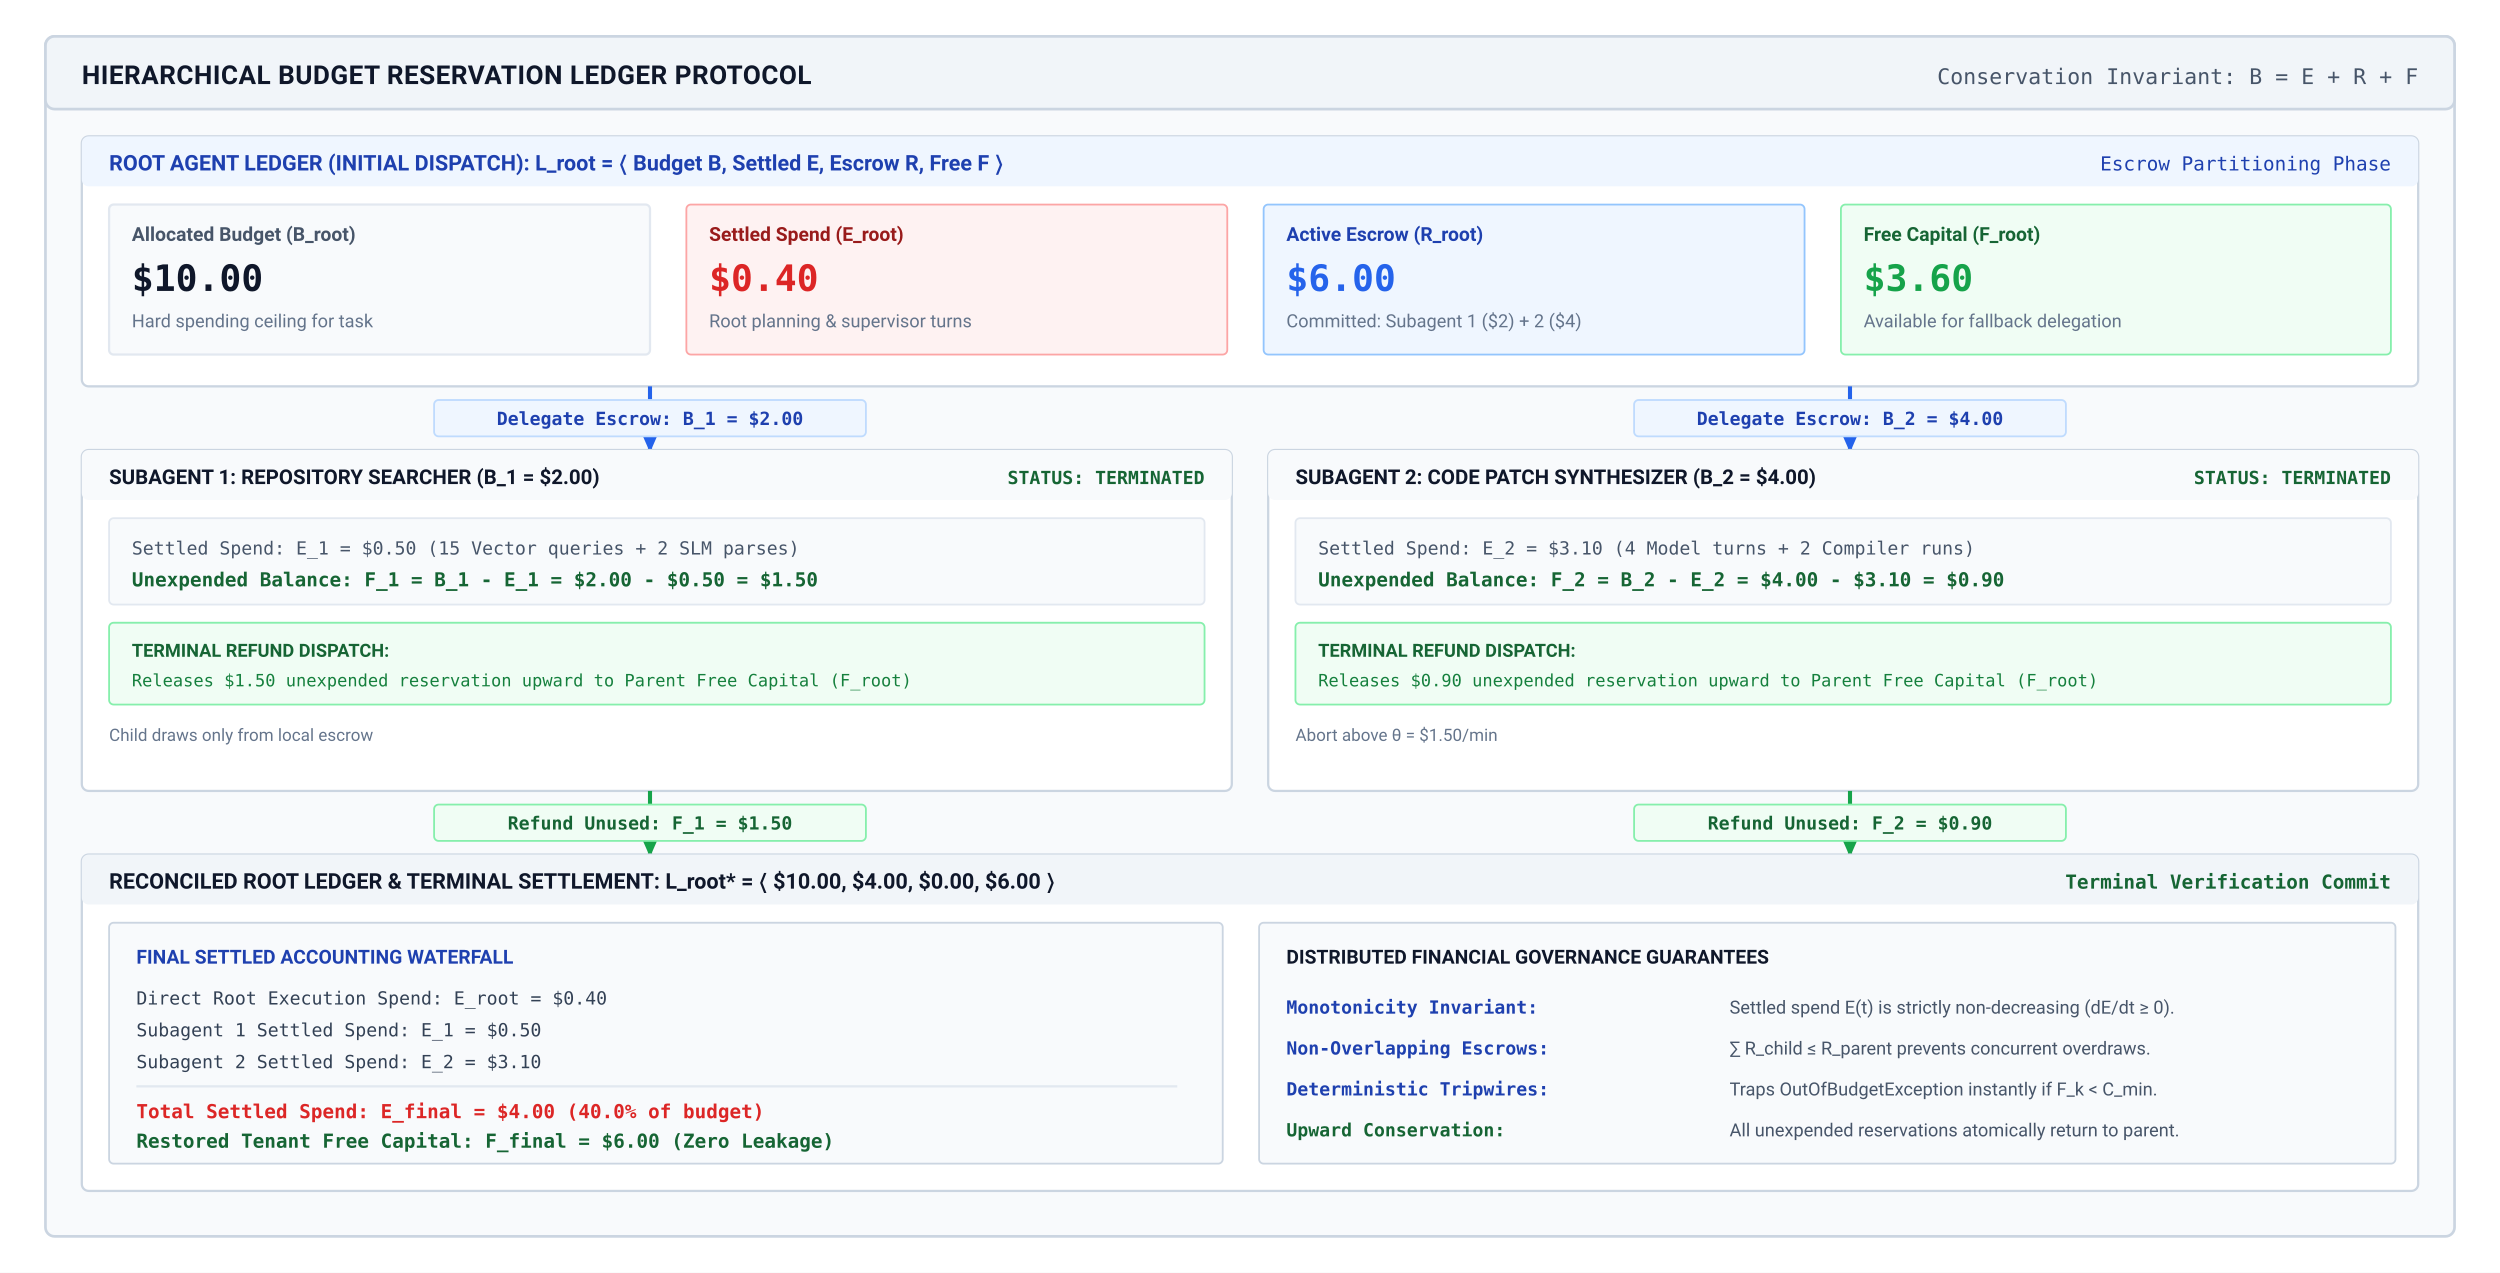
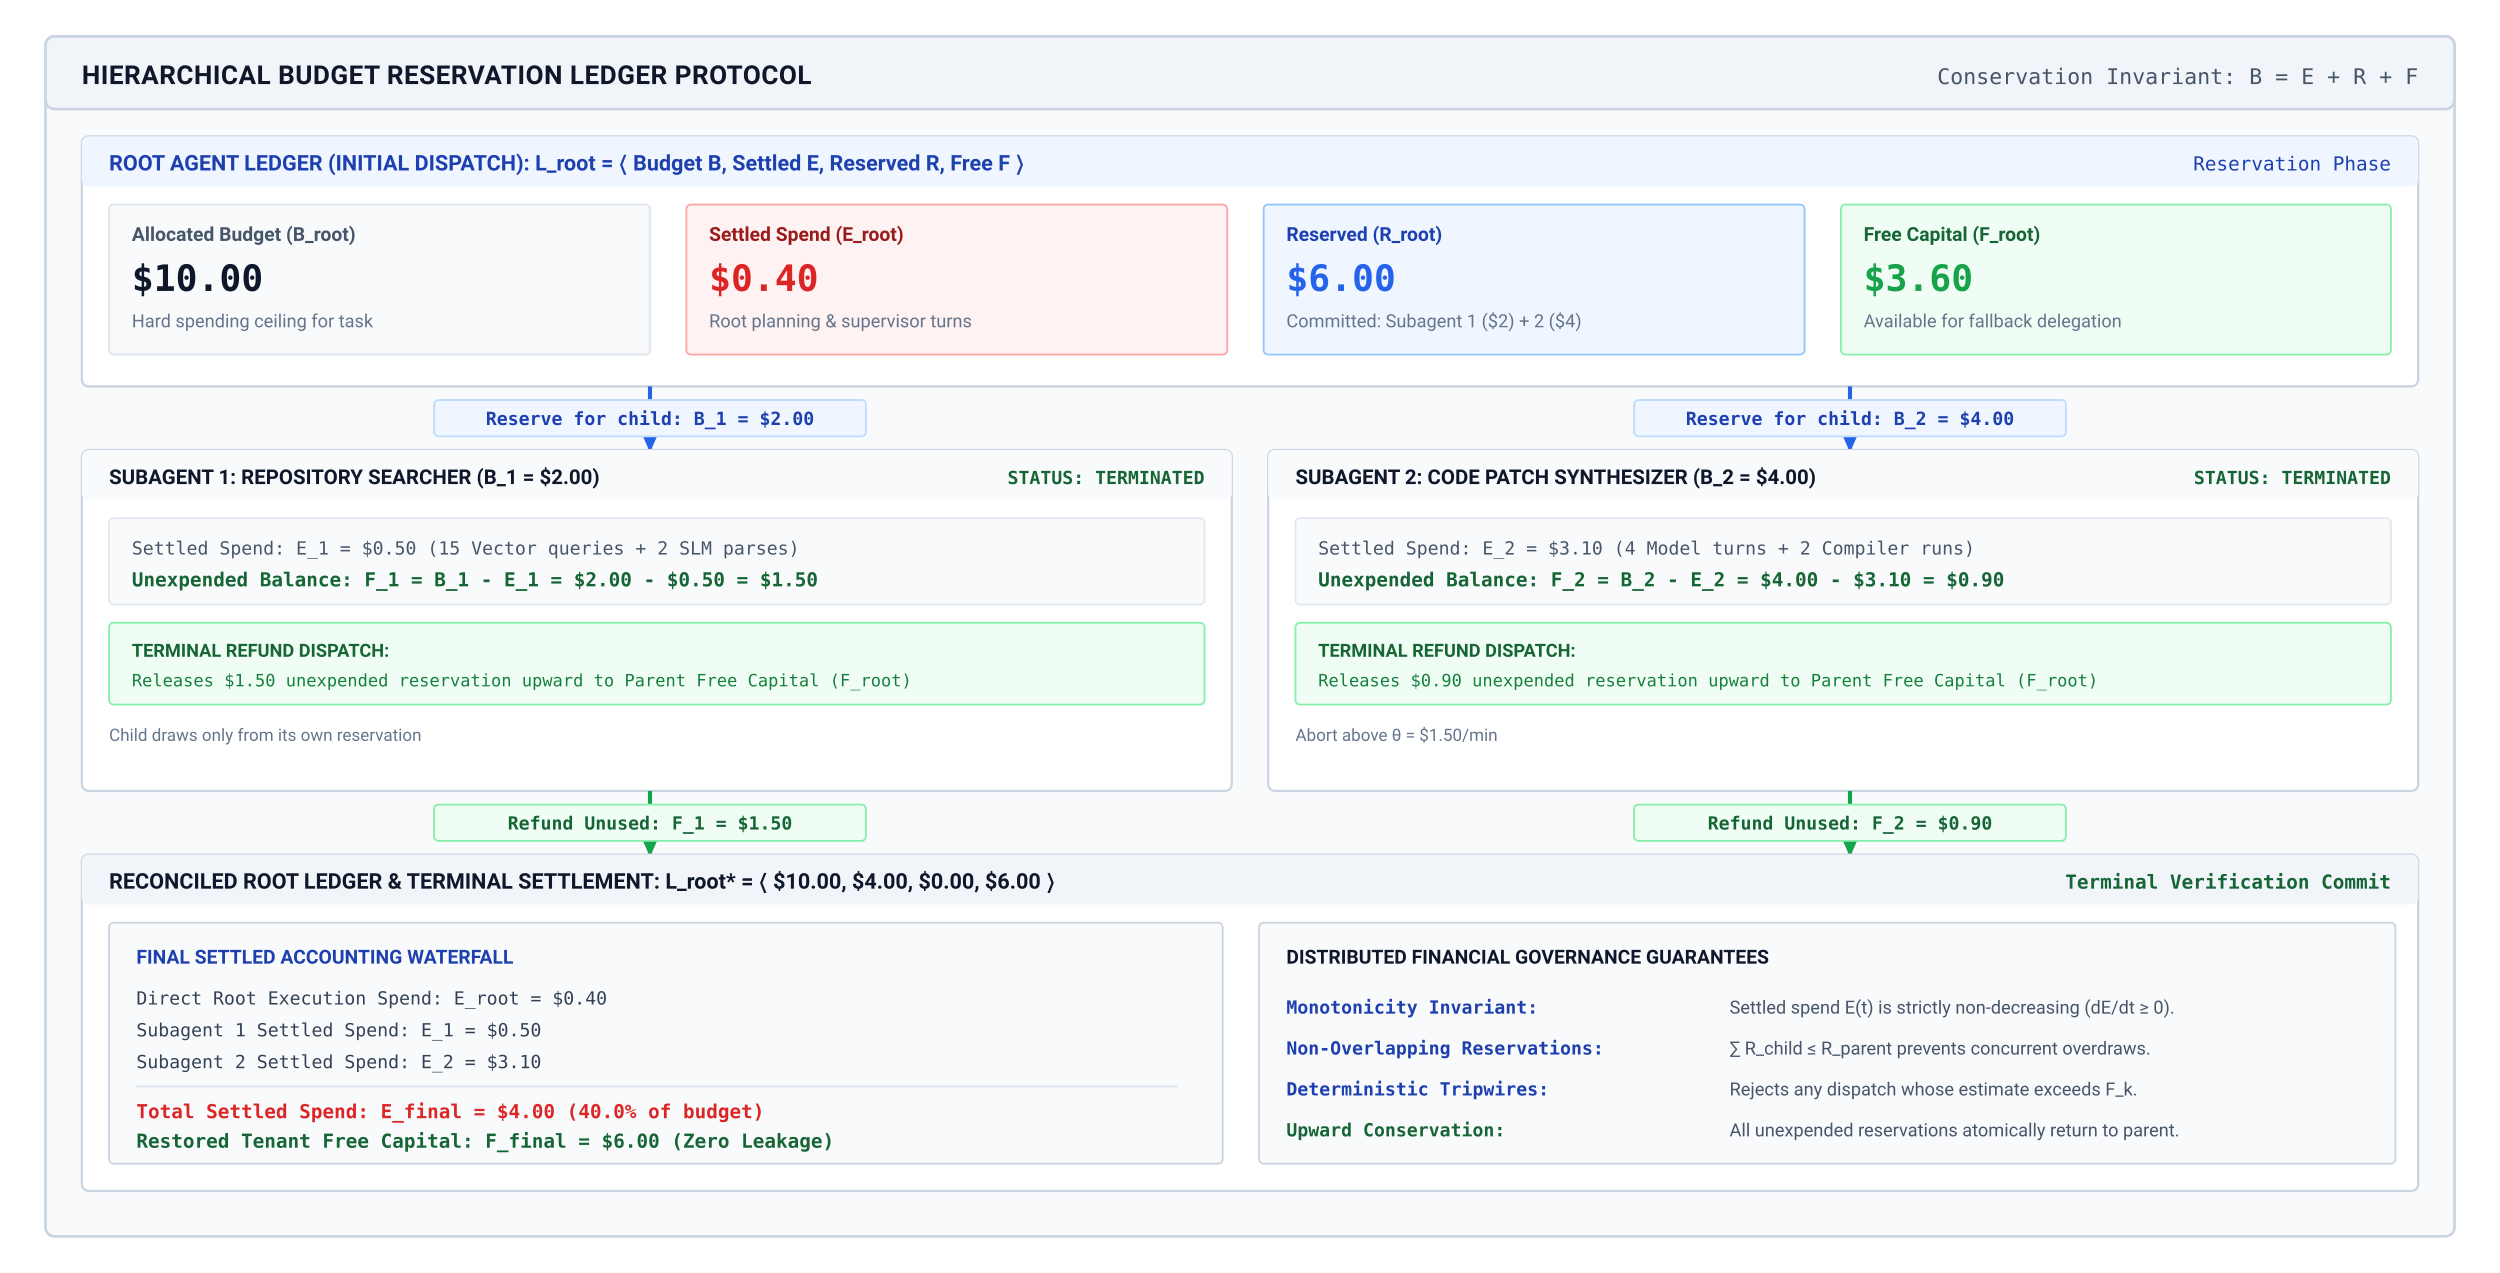
<svg xmlns="http://www.w3.org/2000/svg" viewBox="0 0 1100 560" width="100%" height="100%" font-family="-apple-system, BlinkMacSystemFont, 'Segoe UI', Roboto, 'Helvetica Neue', Arial, sans-serif">
  <defs>
    <marker id="arr-slate" viewBox="0 0 10 10" refX="7" refY="5" markerWidth="6" markerHeight="6" orient="auto">
      <path d="M 0 1.5 L 8 5 L 0 8.5 z" fill="#475569" />
    </marker>
    <marker id="arr-blue" viewBox="0 0 10 10" refX="7" refY="5" markerWidth="6" markerHeight="6" orient="auto">
      <path d="M 0 1.5 L 8 5 L 0 8.5 z" fill="#2563eb" />
    </marker>
    <marker id="arr-green" viewBox="0 0 10 10" refX="7" refY="5" markerWidth="6" markerHeight="6" orient="auto">
      <path d="M 0 1.5 L 8 5 L 0 8.5 z" fill="#16a34a" />
    </marker>
  </defs>
  <rect width="1100" height="560" fill="#ffffff" />
  <g transform="translate(20, 16)">
    <rect width="1060" height="528" rx="4" fill="#f8fafc" stroke="#cbd5e1" stroke-width="1.2" />
    <rect width="1060" height="32" rx="4" fill="#f1f5f9" stroke="#cbd5e1" stroke-width="1.2" />
    <text x="16" y="21" font-size="11.5" font-weight="700" fill="#0f172a" letter-spacing="0.2">HIERARCHICAL BUDGET RESERVATION LEDGER PROTOCOL</text>
    <text x="1044" y="21" font-size="9.5" font-family="'SF Mono', monospace" fill="#475569" text-anchor="end">Conservation Invariant: B = E + R + F</text>
    <g transform="translate(16, 44)">
      <rect width="1028" height="110" rx="3" fill="#ffffff" stroke="#cbd5e1" stroke-width="1" />
      <rect width="1028" height="22" rx="3" fill="#eff6ff" />
-       <text x="12" y="15" font-size="9.5" font-weight="700" fill="#1e40af">ROOT AGENT LEDGER (INITIAL DISPATCH): L_root = 〈 Budget B, Settled E, Escrow R, Free F 〉</text>
-       <text x="1016" y="15" font-size="8.5" font-family="'SF Mono', monospace" fill="#1e40af" text-anchor="end">Escrow Partitioning Phase</text>
+       <text x="12" y="15" font-size="9.5" font-weight="700" fill="#1e40af">ROOT AGENT LEDGER (INITIAL DISPATCH): L_root = 〈 Budget B, Settled E, Reserved R, Free F 〉</text>
+       <text x="1016" y="15" font-size="8.5" font-family="'SF Mono', monospace" fill="#1e40af" text-anchor="end">Reservation Phase</text>
      <g transform="translate(12, 30)">
        <g transform="translate(0, 0)">
          <rect width="238" height="66" rx="2" fill="#f8fafc" stroke="#e2e8f0" stroke-width="1" />
          <text x="10" y="16" font-size="8.5" font-weight="600" fill="#475569">Allocated Budget (B_root)</text>
          <text x="10" y="38" font-size="16" font-family="'SF Mono', monospace" font-weight="700" fill="#0f172a">$10.00</text>
          <text x="10" y="54" font-size="8" fill="#64748b">Hard spending ceiling for task</text>
        </g>
        <g transform="translate(254, 0)">
          <rect width="238" height="66" rx="2" fill="#fef2f2" stroke="#fca5a5" stroke-width="0.8" />
          <text x="10" y="16" font-size="8.5" font-weight="600" fill="#991b1b">Settled Spend (E_root)</text>
          <text x="10" y="38" font-size="16" font-family="'SF Mono', monospace" font-weight="700" fill="#dc2626">$0.40</text>
          <text x="10" y="54" font-size="8" fill="#64748b">Root planning &amp; supervisor turns</text>
        </g>
        <g transform="translate(508, 0)">
          <rect width="238" height="66" rx="2" fill="#eff6ff" stroke="#93c5fd" stroke-width="0.8" />
-           <text x="10" y="16" font-size="8.5" font-weight="600" fill="#1e40af">Active Escrow (R_root)</text>
+           <text x="10" y="16" font-size="8.5" font-weight="600" fill="#1e40af">Reserved (R_root)</text>
          <text x="10" y="38" font-size="16" font-family="'SF Mono', monospace" font-weight="700" fill="#2563eb">$6.00</text>
          <text x="10" y="54" font-size="8" fill="#64748b">Committed: Subagent 1 ($2) + 2 ($4)</text>
        </g>
        <g transform="translate(762, 0)">
          <rect width="242" height="66" rx="2" fill="#f0fdf4" stroke="#86efac" stroke-width="0.8" />
          <text x="10" y="16" font-size="8.5" font-weight="600" fill="#166534">Free Capital (F_root)</text>
          <text x="10" y="38" font-size="16" font-family="'SF Mono', monospace" font-weight="700" fill="#16a34a">$3.60</text>
          <text x="10" y="54" font-size="8" fill="#64748b">Available for fallback delegation</text>
        </g>
      </g>
    </g>
    <g transform="translate(16, 154)">
      <line x1="250" y1="0" x2="250" y2="28" stroke="#2563eb" stroke-width="1.8" marker-end="url(#arr-blue)" />
      <rect x="155" y="6" width="190" height="16" rx="2" fill="#eff6ff" stroke="#bfdbfe" stroke-width="0.8" />
-       <text x="250" y="17" font-size="8" font-family="'SF Mono', monospace" font-weight="700" fill="#1e40af" text-anchor="middle">Delegate Escrow: B_1 = $2.00</text>
+       <text x="250" y="17" font-size="8" font-family="'SF Mono', monospace" font-weight="700" fill="#1e40af" text-anchor="middle">Reserve for child: B_1 = $2.00</text>
      <line x1="778" y1="0" x2="778" y2="28" stroke="#2563eb" stroke-width="1.8" marker-end="url(#arr-blue)" />
      <rect x="683" y="6" width="190" height="16" rx="2" fill="#eff6ff" stroke="#bfdbfe" stroke-width="0.8" />
-       <text x="778" y="17" font-size="8" font-family="'SF Mono', monospace" font-weight="700" fill="#1e40af" text-anchor="middle">Delegate Escrow: B_2 = $4.00</text>
+       <text x="778" y="17" font-size="8" font-family="'SF Mono', monospace" font-weight="700" fill="#1e40af" text-anchor="middle">Reserve for child: B_2 = $4.00</text>
    </g>
    <g transform="translate(16, 182)">
      <g transform="translate(0, 0)">
        <rect width="506" height="150" rx="3" fill="#ffffff" stroke="#cbd5e1" stroke-width="1" />
        <rect width="506" height="22" rx="3" fill="#f8fafc" />
        <text x="12" y="15" font-size="9" font-weight="700" fill="#0f172a">SUBAGENT 1: REPOSITORY SEARCHER (B_1 = $2.00)</text>
        <text x="494" y="15" font-size="8" font-family="'SF Mono', monospace" font-weight="700" fill="#166534" text-anchor="end">STATUS: TERMINATED</text>
        <g transform="translate(12, 30)">
          <rect width="482" height="38" rx="2" fill="#f8fafc" stroke="#e2e8f0" stroke-width="0.8" />
          <text x="10" y="16" font-size="8" font-family="'SF Mono', monospace" fill="#475569">Settled Spend: E_1 = $0.50 (15 Vector queries + 2 SLM parses)</text>
          <text x="10" y="30" font-size="8.5" font-family="'SF Mono', monospace" font-weight="700" fill="#166534">Unexpended Balance: F_1 = B_1 - E_1 = $2.00 - $0.50 = $1.50</text>
          <g transform="translate(0, 46)">
            <rect width="482" height="36" rx="2" fill="#f0fdf4" stroke="#86efac" stroke-width="0.8" />
            <text x="10" y="15" font-size="8" font-weight="700" fill="#166534">TERMINAL REFUND DISPATCH:</text>
            <text x="10" y="28" font-size="7.5" font-family="'SF Mono', monospace" fill="#15803d">Releases $1.50 unexpended reservation upward to Parent Free Capital (F_root)</text>
          </g>
-           <text x="0" y="98" font-size="7.5" fill="#64748b">Child draws only from local escrow</text>
+           <text x="0" y="98" font-size="7.5" fill="#64748b">Child draws only from its own reservation</text>
        </g>
      </g>
      <g transform="translate(522, 0)">
        <rect width="506" height="150" rx="3" fill="#ffffff" stroke="#cbd5e1" stroke-width="1" />
        <rect width="506" height="22" rx="3" fill="#f8fafc" />
        <text x="12" y="15" font-size="9" font-weight="700" fill="#0f172a">SUBAGENT 2: CODE PATCH SYNTHESIZER (B_2 = $4.00)</text>
        <text x="494" y="15" font-size="8" font-family="'SF Mono', monospace" font-weight="700" fill="#166534" text-anchor="end">STATUS: TERMINATED</text>
        <g transform="translate(12, 30)">
          <rect width="482" height="38" rx="2" fill="#f8fafc" stroke="#e2e8f0" stroke-width="0.8" />
          <text x="10" y="16" font-size="8" font-family="'SF Mono', monospace" fill="#475569">Settled Spend: E_2 = $3.10 (4 Model turns + 2 Compiler runs)</text>
          <text x="10" y="30" font-size="8.5" font-family="'SF Mono', monospace" font-weight="700" fill="#166534">Unexpended Balance: F_2 = B_2 - E_2 = $4.00 - $3.10 = $0.90</text>
          <g transform="translate(0, 46)">
            <rect width="482" height="36" rx="2" fill="#f0fdf4" stroke="#86efac" stroke-width="0.8" />
            <text x="10" y="15" font-size="8" font-weight="700" fill="#166534">TERMINAL REFUND DISPATCH:</text>
            <text x="10" y="28" font-size="7.5" font-family="'SF Mono', monospace" fill="#15803d">Releases $0.90 unexpended reservation upward to Parent Free Capital (F_root)</text>
          </g>
          <text x="0" y="98" font-size="7.5" fill="#64748b">Abort above θ = $1.50/min</text>
        </g>
      </g>
    </g>
    <g transform="translate(16, 332)">
      <line x1="250" y1="0" x2="250" y2="28" stroke="#16a34a" stroke-width="1.8" marker-end="url(#arr-green)" />
      <rect x="155" y="6" width="190" height="16" rx="2" fill="#f0fdf4" stroke="#86efac" stroke-width="0.8" />
      <text x="250" y="17" font-size="8" font-family="'SF Mono', monospace" font-weight="700" fill="#166534" text-anchor="middle">Refund Unused: F_1 = $1.50</text>
      <line x1="778" y1="0" x2="778" y2="28" stroke="#16a34a" stroke-width="1.8" marker-end="url(#arr-green)" />
      <rect x="683" y="6" width="190" height="16" rx="2" fill="#f0fdf4" stroke="#86efac" stroke-width="0.8" />
      <text x="778" y="17" font-size="8" font-family="'SF Mono', monospace" font-weight="700" fill="#166534" text-anchor="middle">Refund Unused: F_2 = $0.90</text>
    </g>
    <g transform="translate(16, 360)">
      <rect width="1028" height="148" rx="3" fill="#ffffff" stroke="#cbd5e1" stroke-width="1" />
      <rect width="1028" height="22" rx="3" fill="#f1f5f9" />
      <text x="12" y="15" font-size="9.5" font-weight="700" fill="#0f172a">RECONCILED ROOT LEDGER &amp; TERMINAL SETTLEMENT: L_root* = 〈 $10.00, $4.00, $0.00, $6.00 〉</text>
      <text x="1016" y="15" font-size="8.5" font-family="'SF Mono', monospace" fill="#166534" font-weight="700" text-anchor="end">Terminal Verification Commit</text>
      <g transform="translate(12, 30)">
        <g transform="translate(0, 0)">
          <rect width="490" height="106" rx="2" fill="#f8fafc" stroke="#cbd5e1" stroke-width="0.8" />
          <text x="12" y="18" font-size="8.5" font-weight="700" fill="#1e40af">FINAL SETTLED ACCOUNTING WATERFALL</text>
          <text x="12" y="36" font-size="8" font-family="'SF Mono', monospace" fill="#334155">Direct Root Execution Spend:  E_root  = $0.40</text>
          <text x="12" y="50" font-size="8" font-family="'SF Mono', monospace" fill="#334155">Subagent 1 Settled Spend:     E_1     = $0.50</text>
          <text x="12" y="64" font-size="8" font-family="'SF Mono', monospace" fill="#334155">Subagent 2 Settled Spend:     E_2     = $3.10</text>
          <line x1="12" y1="72" x2="470" y2="72" stroke="#e2e8f0" stroke-width="1" />
          <text x="12" y="86" font-size="8.5" font-family="'SF Mono', monospace" font-weight="700" fill="#dc2626">Total Settled Spend:          E_final = $4.00 (40.0% of budget)</text>
          <text x="12" y="99" font-size="8.5" font-family="'SF Mono', monospace" font-weight="700" fill="#166534">Restored Tenant Free Capital: F_final = $6.00 (Zero Leakage)</text>
        </g>
        <g transform="translate(506, 0)">
          <rect width="500" height="106" rx="2" fill="#f8fafc" stroke="#cbd5e1" stroke-width="0.8" />
          <text x="12" y="18" font-size="8.5" font-weight="700" fill="#0f172a">DISTRIBUTED FINANCIAL GOVERNANCE GUARANTEES</text>
          <g transform="translate(12, 30)">
            <text x="0" y="10" font-size="8" font-family="'SF Mono', monospace" font-weight="700" fill="#1e40af">Monotonicity Invariant:</text>
            <text x="195" y="10" font-size="8" fill="#475569">Settled spend E(t) is strictly non-decreasing (dE/dt ≥ 0).</text>
-             <text x="0" y="28" font-size="8" font-family="'SF Mono', monospace" font-weight="700" fill="#1e40af">Non-Overlapping Escrows:</text>
+             <text x="0" y="28" font-size="8" font-family="'SF Mono', monospace" font-weight="700" fill="#1e40af">Non-Overlapping Reservations:</text>
            <text x="195" y="28" font-size="8" fill="#475569">∑ R_child ≤ R_parent prevents concurrent overdraws.</text>
            <text x="0" y="46" font-size="8" font-family="'SF Mono', monospace" font-weight="700" fill="#1e40af">Deterministic Tripwires:</text>
-             <text x="195" y="46" font-size="8" fill="#475569">Traps OutOfBudgetException instantly if F_k &lt; C_min.</text>
+             <text x="195" y="46" font-size="8" fill="#475569">Rejects any dispatch whose estimate exceeds F_k.</text>
            <text x="0" y="64" font-size="8" font-family="'SF Mono', monospace" font-weight="700" fill="#166534">Upward Conservation:</text>
            <text x="195" y="64" font-size="8" fill="#475569">All unexpended reservations atomically return to parent.</text>
          </g>
        </g>
      </g>
    </g>
  </g>
</svg>
